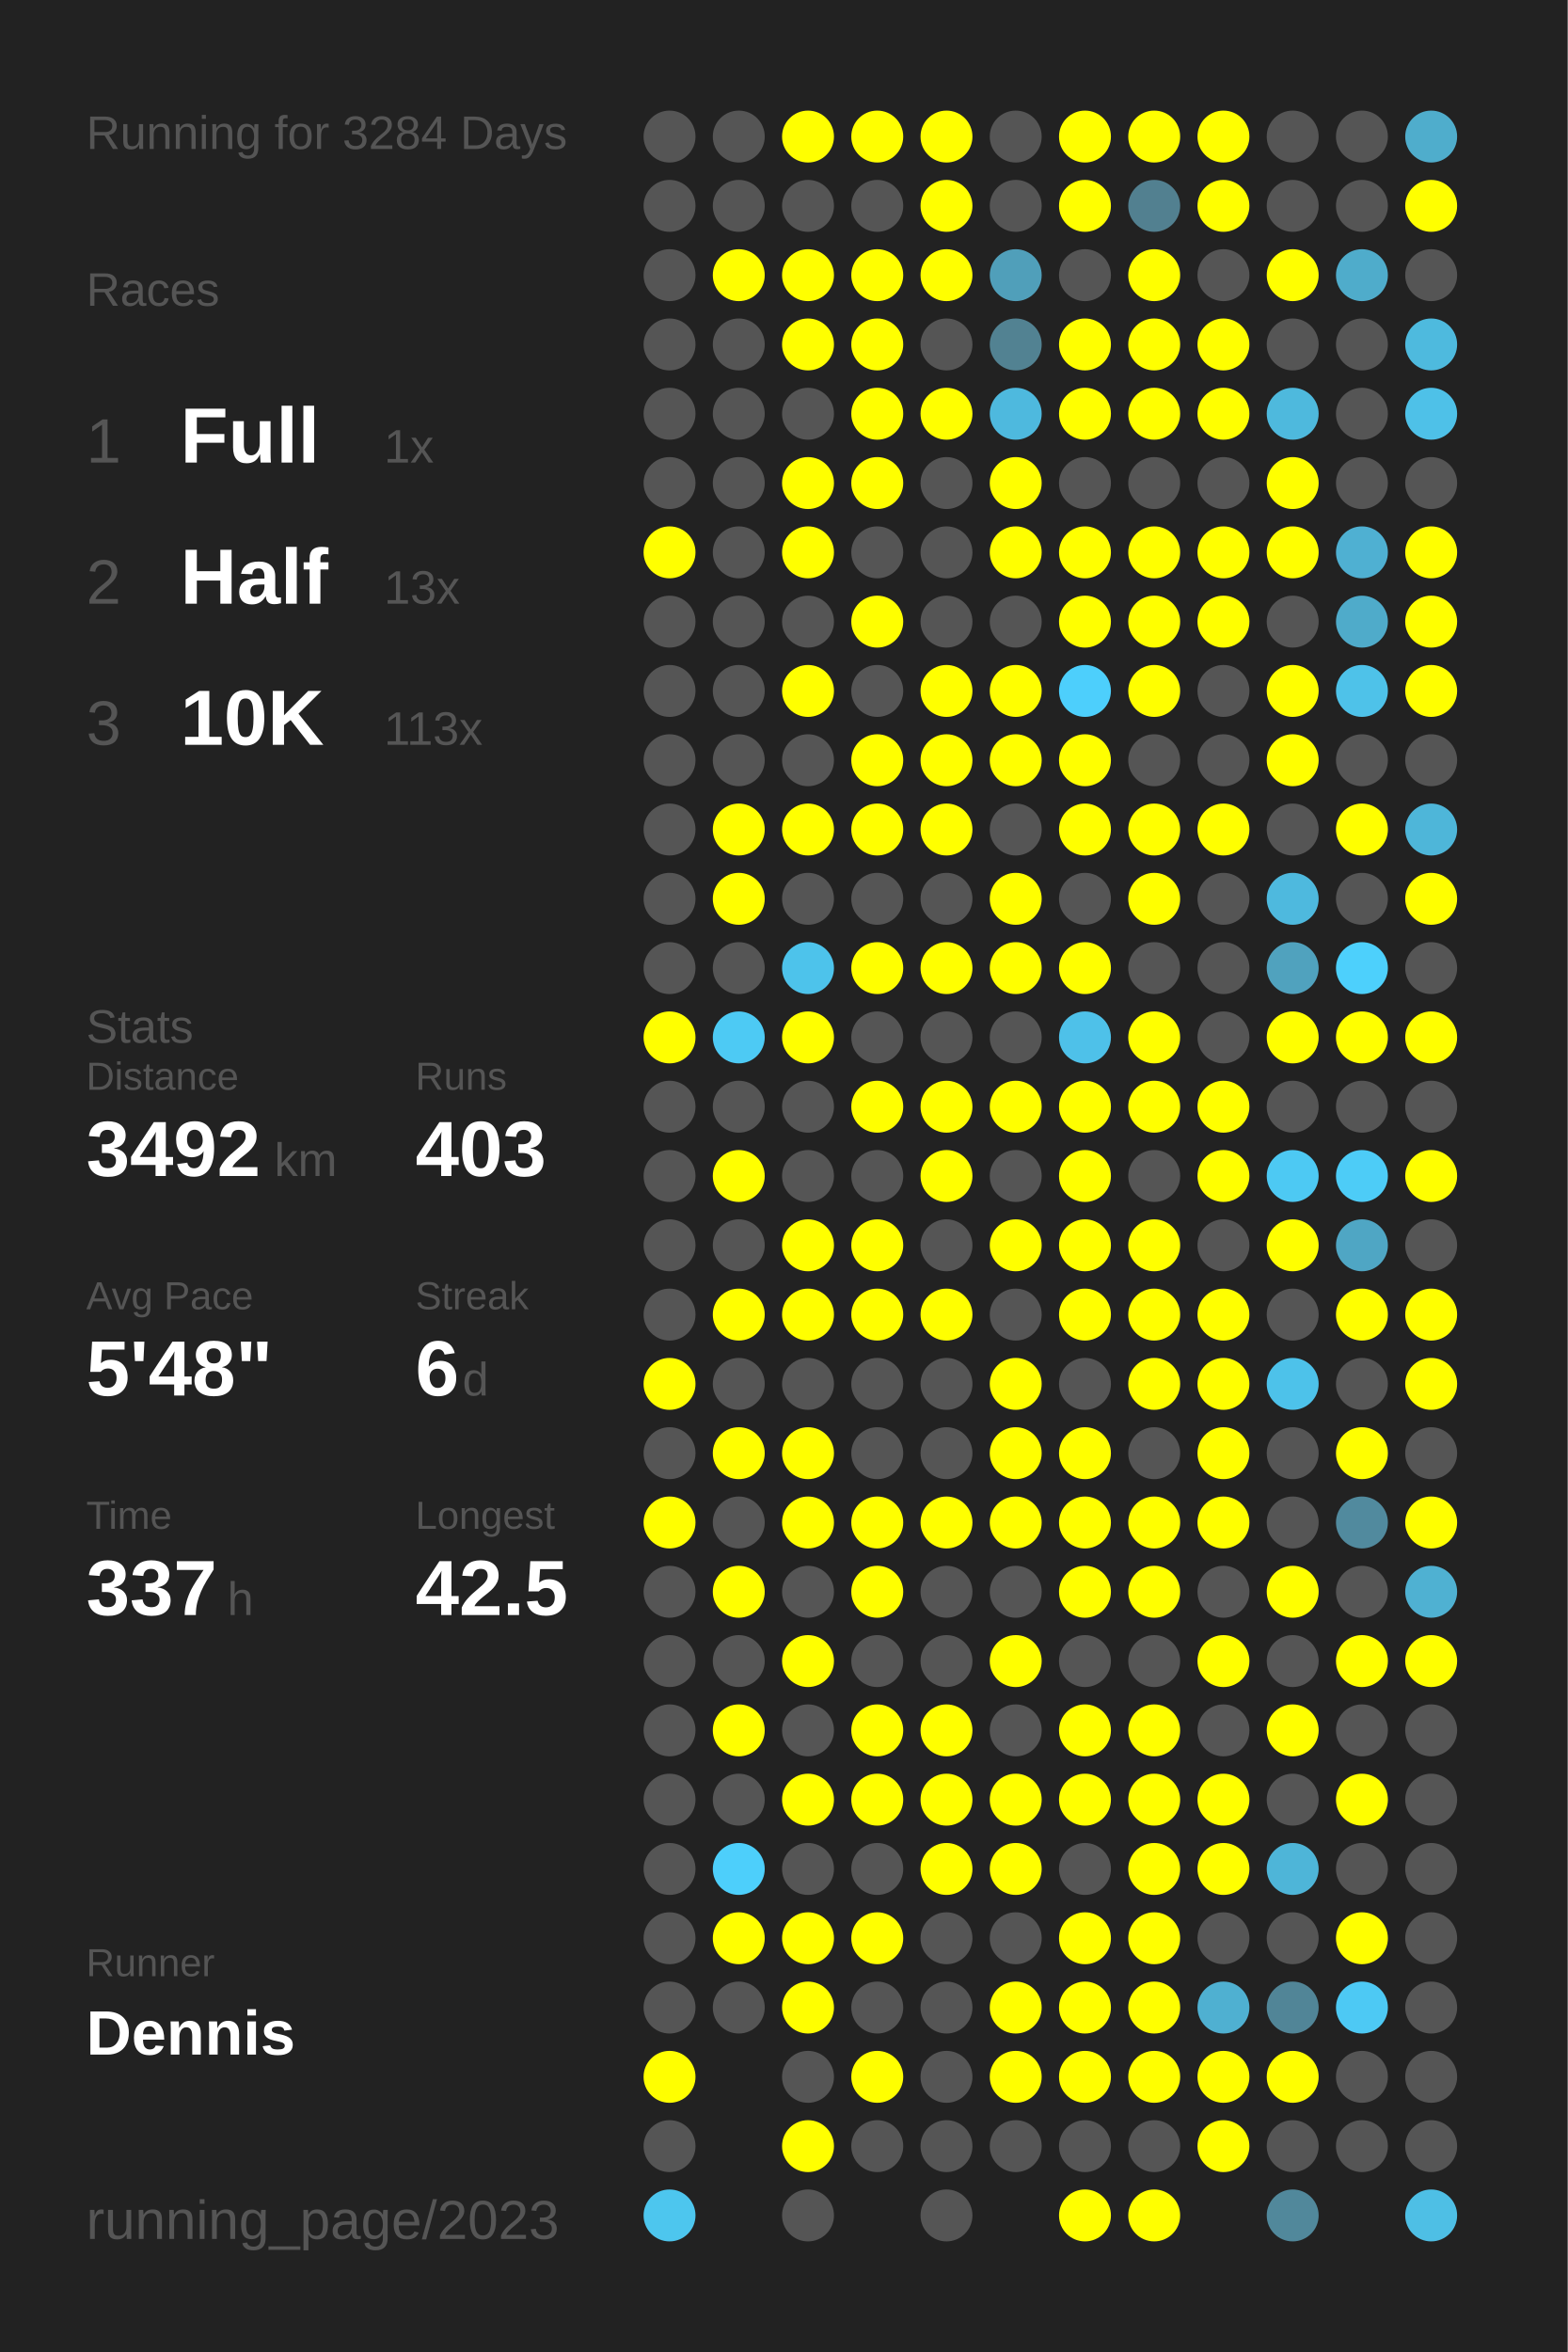
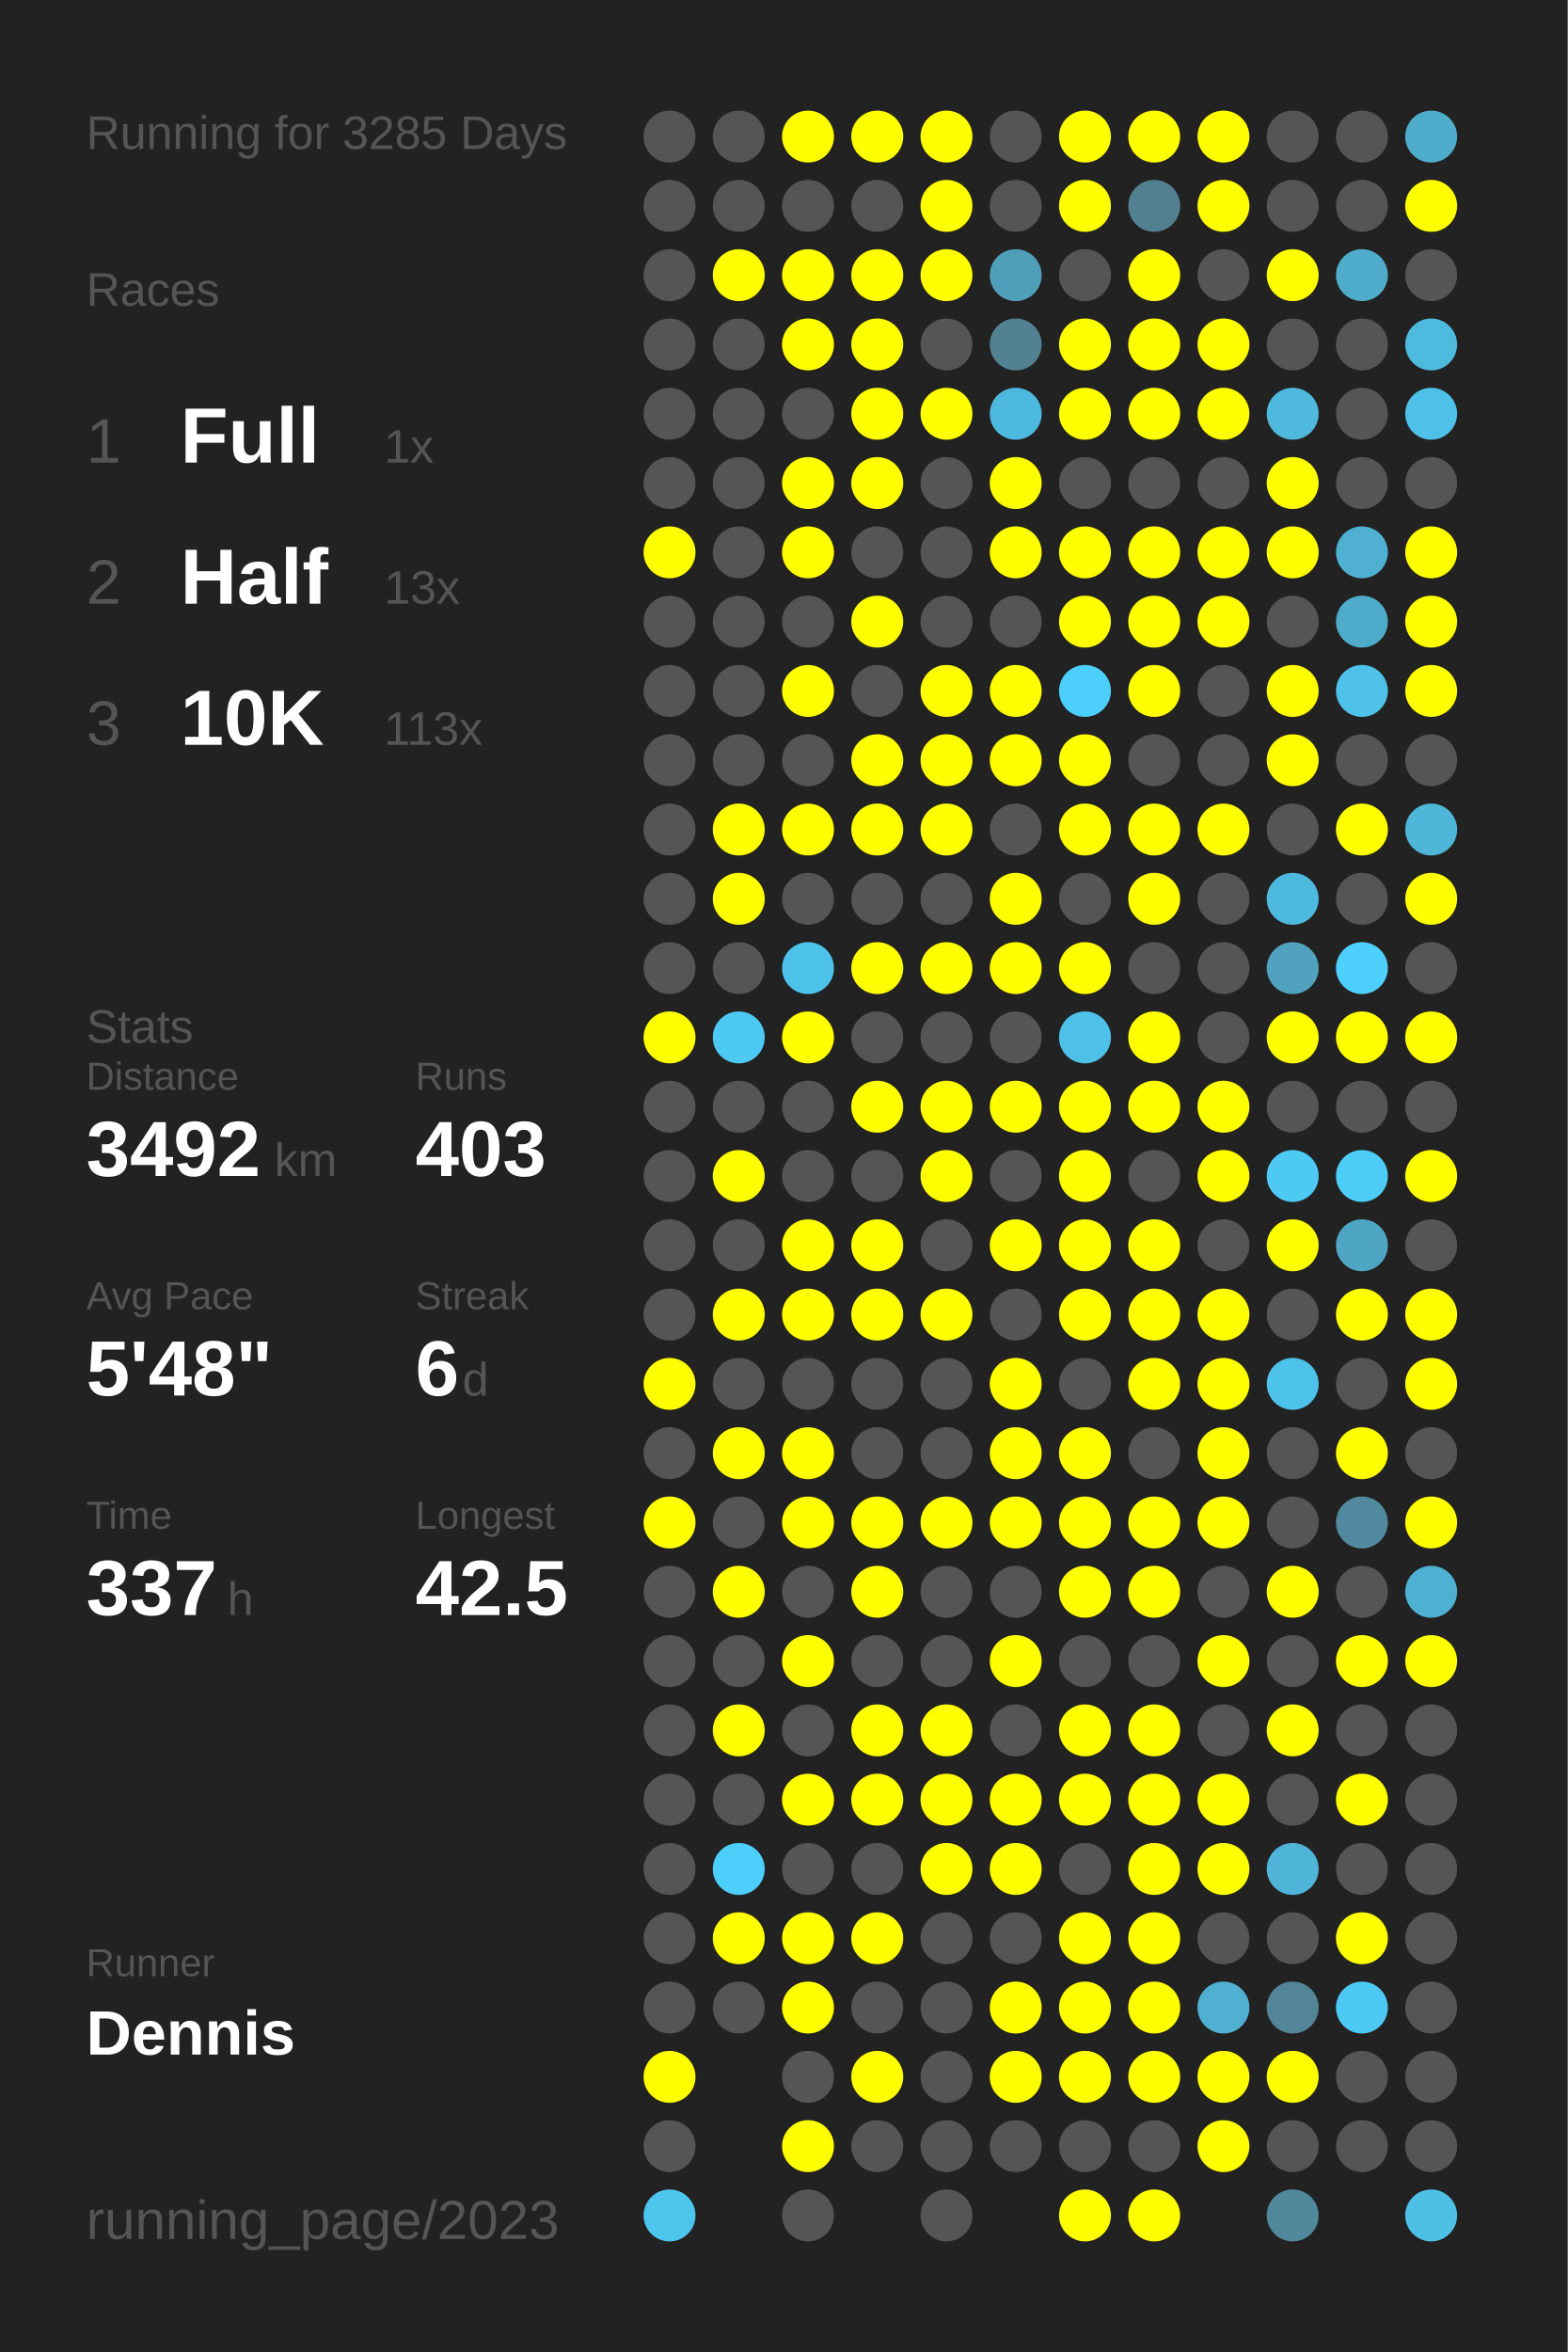
<svg xmlns="http://www.w3.org/2000/svg" baseProfile="full" height="300mm" version="1.1" viewBox="0,0,200,300" width="200mm">
  <defs />
  <rect fill="#222222" height="300" width="200" x="0" y="0" />
-   <text fill="#555555" style="font-size:6px; font-family:Arial;" x="11" y="19">Running for 3284 Days</text>
+   <text fill="#555555" style="font-size:6px; font-family:Arial;" x="11" y="19">Running for 3285 Days</text>
  <text fill="#555555" style="font-size:6px; font-family:Arial;" x="11" y="39">Races</text>
  <text fill="#555555" style="font-size:8px; font-family:Arial;" x="11" y="59">1</text>
  <text fill="#FFFFFF" style="font-size:10px; font-family:Arial; font-weight:bold;" x="23" y="59">Full</text>
  <text fill="#555555" style="font-size:6px; font-family:Arial;" x="49" y="59">1x</text>
  <text fill="#555555" style="font-size:8px; font-family:Arial;" x="11" y="77">2</text>
  <text fill="#FFFFFF" style="font-size:10px; font-family:Arial; font-weight:bold;" x="23" y="77">Half</text>
  <text fill="#555555" style="font-size:6px; font-family:Arial;" x="49" y="77">13x</text>
  <text fill="#555555" style="font-size:8px; font-family:Arial;" x="11" y="95">3</text>
  <text fill="#FFFFFF" style="font-size:10px; font-family:Arial; font-weight:bold;" x="23" y="95">10K</text>
  <text fill="#555555" style="font-size:6px; font-family:Arial;" x="49" y="95">113x</text>
  <text fill="#555555" style="font-size:6px; font-family:Arial;" x="11" y="133">Stats</text>
  <text fill="#555555" style="font-size:5px; font-family:Arial;" x="11" y="139">Distance</text>
  <text fill="#FFFFFF" style="font-size:10px; font-family:Arial; font-weight:bold;" x="11" y="150">3492</text>
  <text fill="#555555" style="font-size:6px; font-family:Arial;" x="35" y="150">km</text>
  <text fill="#555555" style="font-size:5px; font-family:Arial;" x="53" y="139">Runs</text>
  <text fill="#FFFFFF" style="font-size:10px; font-family:Arial; font-weight:bold;" x="53" y="150">403</text>
  <text fill="#555555" style="font-size:5px; font-family:Arial;" x="11" y="167">Avg Pace</text>
  <text fill="#FFFFFF" style="font-size:10px; font-family:Arial; font-weight:bold;" x="11" y="178">5'48"</text>
  <text fill="#555555" style="font-size:5px; font-family:Arial;" x="53" y="167">Streak</text>
  <text fill="#FFFFFF" style="font-size:10px; font-family:Arial; font-weight:bold;" x="53" y="178">6</text>
  <text fill="#555555" style="font-size:6px; font-family:Arial;" x="59" y="178">d</text>
  <text fill="#555555" style="font-size:5px; font-family:Arial;" x="11" y="195">Time</text>
  <text fill="#FFFFFF" style="font-size:10px; font-family:Arial; font-weight:bold;" x="11" y="206">337</text>
  <text fill="#555555" style="font-size:6px; font-family:Arial;" x="29" y="206">h</text>
  <text fill="#555555" style="font-size:5px; font-family:Arial;" x="53" y="195">Longest</text>
  <text fill="#FFFFFF" style="font-size:10px; font-family:Arial; font-weight:bold;" x="53" y="206">42.5</text>
  <text fill="#555555" style="font-size:5px; font-family:Arial;" x="11" y="252.065">Runner</text>
  <text fill="#FFFFFF" style="font-size:8px; font-family:Arial; font-weight:bold;" x="11" y="262.065">Dennis</text>
  <text fill="#555555" style="font-size:7px; font-family:Arial;" x="11" y="285.581">running_page/2023</text>
  <circle cx="85.417" cy="17.419" fill="#555555" r="3.312" />
  <circle cx="85.417" cy="26.258" fill="#555555" r="3.312" />
  <circle cx="85.417" cy="35.097" fill="#555555" r="3.312" />
  <circle cx="85.417" cy="43.935" fill="#555555" r="3.312" />
  <circle cx="85.417" cy="52.774" fill="#555555" r="3.312" />
  <circle cx="85.417" cy="61.613" fill="#555555" r="3.312" />
  <circle cx="85.417" cy="70.452" fill="#FFFF00" r="3.312" />
  <circle cx="85.417" cy="79.29" fill="#555555" r="3.312" />
  <circle cx="85.417" cy="88.129" fill="#555555" r="3.312" />
  <circle cx="85.417" cy="96.968" fill="#555555" r="3.312" />
  <circle cx="85.417" cy="105.806" fill="#555555" r="3.312" />
  <circle cx="85.417" cy="114.645" fill="#555555" r="3.312" />
  <circle cx="85.417" cy="123.484" fill="#555555" r="3.312" />
  <circle cx="85.417" cy="132.323" fill="#FFFF00" r="3.312" />
  <circle cx="85.417" cy="141.161" fill="#555555" r="3.312" />
  <circle cx="85.417" cy="150" fill="#555555" r="3.312" />
  <circle cx="85.417" cy="158.839" fill="#555555" r="3.312" />
  <circle cx="85.417" cy="167.677" fill="#555555" r="3.312" />
  <circle cx="85.417" cy="176.516" fill="#FFFF00" r="3.312" />
  <circle cx="85.417" cy="185.355" fill="#555555" r="3.312" />
  <circle cx="85.417" cy="194.194" fill="#FFFF00" r="3.312" />
  <circle cx="85.417" cy="203.032" fill="#555555" r="3.312" />
  <circle cx="85.417" cy="211.871" fill="#555555" r="3.312" />
  <circle cx="85.417" cy="220.71" fill="#555555" r="3.312" />
  <circle cx="85.417" cy="229.548" fill="#555555" r="3.312" />
  <circle cx="85.417" cy="238.387" fill="#555555" r="3.312" />
  <circle cx="85.417" cy="247.226" fill="#555555" r="3.312" />
  <circle cx="85.417" cy="256.065" fill="#555555" r="3.312" />
  <circle cx="85.417" cy="264.903" fill="#FFFF00" r="3.312" />
  <circle cx="85.417" cy="273.742" fill="#555555" r="3.312" />
  <circle cx="85.417" cy="282.581" fill="#4dc6ee" r="3.312" />
  <circle cx="94.25" cy="17.419" fill="#555555" r="3.312" />
  <circle cx="94.25" cy="26.258" fill="#555555" r="3.312" />
  <circle cx="94.25" cy="35.097" fill="#FFFF00" r="3.312" />
  <circle cx="94.25" cy="43.935" fill="#555555" r="3.312" />
  <circle cx="94.25" cy="52.774" fill="#555555" r="3.312" />
  <circle cx="94.25" cy="61.613" fill="#555555" r="3.312" />
  <circle cx="94.25" cy="70.452" fill="#555555" r="3.312" />
  <circle cx="94.25" cy="79.29" fill="#555555" r="3.312" />
  <circle cx="94.25" cy="88.129" fill="#555555" r="3.312" />
  <circle cx="94.25" cy="96.968" fill="#555555" r="3.312" />
  <circle cx="94.25" cy="105.806" fill="#FFFF00" r="3.312" />
  <circle cx="94.25" cy="114.645" fill="#FFFF00" r="3.312" />
  <circle cx="94.25" cy="123.484" fill="#555555" r="3.312" />
  <circle cx="94.25" cy="132.323" fill="#4dcaf4" r="3.312" />
  <circle cx="94.25" cy="141.161" fill="#555555" r="3.312" />
  <circle cx="94.25" cy="150" fill="#FFFF00" r="3.312" />
  <circle cx="94.25" cy="158.839" fill="#555555" r="3.312" />
  <circle cx="94.25" cy="167.677" fill="#FFFF00" r="3.312" />
  <circle cx="94.25" cy="176.516" fill="#555555" r="3.312" />
  <circle cx="94.25" cy="185.355" fill="#FFFF00" r="3.312" />
  <circle cx="94.25" cy="194.194" fill="#555555" r="3.312" />
  <circle cx="94.25" cy="203.032" fill="#FFFF00" r="3.312" />
  <circle cx="94.25" cy="211.871" fill="#555555" r="3.312" />
  <circle cx="94.25" cy="220.71" fill="#FFFF00" r="3.312" />
  <circle cx="94.25" cy="229.548" fill="#555555" r="3.312" />
  <circle cx="94.25" cy="238.387" fill="#4dcffb" r="3.312" />
  <circle cx="94.25" cy="247.226" fill="#FFFF00" r="3.312" />
  <circle cx="94.25" cy="256.065" fill="#555555" r="3.312" />
  <circle cx="103.083" cy="17.419" fill="#FFFF00" r="3.312" />
  <circle cx="103.083" cy="26.258" fill="#555555" r="3.312" />
  <circle cx="103.083" cy="35.097" fill="#FFFF00" r="3.312" />
  <circle cx="103.083" cy="43.935" fill="#FFFF00" r="3.312" />
  <circle cx="103.083" cy="52.774" fill="#555555" r="3.312" />
  <circle cx="103.083" cy="61.613" fill="#FFFF00" r="3.312" />
  <circle cx="103.083" cy="70.452" fill="#FFFF00" r="3.312" />
  <circle cx="103.083" cy="79.29" fill="#555555" r="3.312" />
  <circle cx="103.083" cy="88.129" fill="#FFFF00" r="3.312" />
  <circle cx="103.083" cy="96.968" fill="#555555" r="3.312" />
  <circle cx="103.083" cy="105.806" fill="#FFFF00" r="3.312" />
  <circle cx="103.083" cy="114.645" fill="#555555" r="3.312" />
  <circle cx="103.083" cy="123.484" fill="#4dc3eb" r="3.312" />
  <circle cx="103.083" cy="132.323" fill="#FFFF00" r="3.312" />
  <circle cx="103.083" cy="141.161" fill="#555555" r="3.312" />
  <circle cx="103.083" cy="150" fill="#555555" r="3.312" />
  <circle cx="103.083" cy="158.839" fill="#FFFF00" r="3.312" />
  <circle cx="103.083" cy="167.677" fill="#FFFF00" r="3.312" />
  <circle cx="103.083" cy="176.516" fill="#555555" r="3.312" />
  <circle cx="103.083" cy="185.355" fill="#FFFF00" r="3.312" />
  <circle cx="103.083" cy="194.194" fill="#FFFF00" r="3.312" />
  <circle cx="103.083" cy="203.032" fill="#555555" r="3.312" />
  <circle cx="103.083" cy="211.871" fill="#FFFF00" r="3.312" />
  <circle cx="103.083" cy="220.71" fill="#555555" r="3.312" />
  <circle cx="103.083" cy="229.548" fill="#FFFF00" r="3.312" />
  <circle cx="103.083" cy="238.387" fill="#555555" r="3.312" />
  <circle cx="103.083" cy="247.226" fill="#FFFF00" r="3.312" />
  <circle cx="103.083" cy="256.065" fill="#FFFF00" r="3.312" />
  <circle cx="103.083" cy="264.903" fill="#555555" r="3.312" />
  <circle cx="103.083" cy="273.742" fill="#FFFF00" r="3.312" />
  <circle cx="103.083" cy="282.581" fill="#555555" r="3.312" />
  <circle cx="111.917" cy="17.419" fill="#FFFF00" r="3.312" />
  <circle cx="111.917" cy="26.258" fill="#555555" r="3.312" />
  <circle cx="111.917" cy="35.097" fill="#FFFF00" r="3.312" />
  <circle cx="111.917" cy="43.935" fill="#FFFF00" r="3.312" />
  <circle cx="111.917" cy="52.774" fill="#FFFF00" r="3.312" />
  <circle cx="111.917" cy="61.613" fill="#FFFF00" r="3.312" />
  <circle cx="111.917" cy="70.452" fill="#555555" r="3.312" />
  <circle cx="111.917" cy="79.29" fill="#FFFF00" r="3.312" />
  <circle cx="111.917" cy="88.129" fill="#555555" r="3.312" />
  <circle cx="111.917" cy="96.968" fill="#FFFF00" r="3.312" />
  <circle cx="111.917" cy="105.806" fill="#FFFF00" r="3.312" />
  <circle cx="111.917" cy="114.645" fill="#555555" r="3.312" />
  <circle cx="111.917" cy="123.484" fill="#FFFF00" r="3.312" />
  <circle cx="111.917" cy="132.323" fill="#555555" r="3.312" />
  <circle cx="111.917" cy="141.161" fill="#FFFF00" r="3.312" />
  <circle cx="111.917" cy="150" fill="#555555" r="3.312" />
  <circle cx="111.917" cy="158.839" fill="#FFFF00" r="3.312" />
  <circle cx="111.917" cy="167.677" fill="#FFFF00" r="3.312" />
  <circle cx="111.917" cy="176.516" fill="#555555" r="3.312" />
  <circle cx="111.917" cy="185.355" fill="#555555" r="3.312" />
  <circle cx="111.917" cy="194.194" fill="#FFFF00" r="3.312" />
  <circle cx="111.917" cy="203.032" fill="#FFFF00" r="3.312" />
  <circle cx="111.917" cy="211.871" fill="#555555" r="3.312" />
  <circle cx="111.917" cy="220.71" fill="#FFFF00" r="3.312" />
  <circle cx="111.917" cy="229.548" fill="#FFFF00" r="3.312" />
  <circle cx="111.917" cy="238.387" fill="#555555" r="3.312" />
  <circle cx="111.917" cy="247.226" fill="#FFFF00" r="3.312" />
  <circle cx="111.917" cy="256.065" fill="#555555" r="3.312" />
  <circle cx="111.917" cy="264.903" fill="#FFFF00" r="3.312" />
  <circle cx="111.917" cy="273.742" fill="#555555" r="3.312" />
  <circle cx="120.75" cy="17.419" fill="#FFFF00" r="3.312" />
  <circle cx="120.75" cy="26.258" fill="#FFFF00" r="3.312" />
  <circle cx="120.75" cy="35.097" fill="#FFFF00" r="3.312" />
  <circle cx="120.75" cy="43.935" fill="#555555" r="3.312" />
  <circle cx="120.75" cy="52.774" fill="#FFFF00" r="3.312" />
  <circle cx="120.75" cy="61.613" fill="#555555" r="3.312" />
  <circle cx="120.75" cy="70.452" fill="#555555" r="3.312" />
  <circle cx="120.75" cy="79.29" fill="#555555" r="3.312" />
  <circle cx="120.75" cy="88.129" fill="#FFFF00" r="3.312" />
  <circle cx="120.75" cy="96.968" fill="#FFFF00" r="3.312" />
  <circle cx="120.75" cy="105.806" fill="#FFFF00" r="3.312" />
  <circle cx="120.75" cy="114.645" fill="#555555" r="3.312" />
  <circle cx="120.75" cy="123.484" fill="#FFFF00" r="3.312" />
  <circle cx="120.75" cy="132.323" fill="#555555" r="3.312" />
  <circle cx="120.75" cy="141.161" fill="#FFFF00" r="3.312" />
  <circle cx="120.75" cy="150" fill="#FFFF00" r="3.312" />
  <circle cx="120.75" cy="158.839" fill="#555555" r="3.312" />
  <circle cx="120.75" cy="167.677" fill="#FFFF00" r="3.312" />
  <circle cx="120.75" cy="176.516" fill="#555555" r="3.312" />
  <circle cx="120.75" cy="185.355" fill="#555555" r="3.312" />
  <circle cx="120.75" cy="194.194" fill="#FFFF00" r="3.312" />
  <circle cx="120.75" cy="203.032" fill="#555555" r="3.312" />
  <circle cx="120.75" cy="211.871" fill="#555555" r="3.312" />
  <circle cx="120.75" cy="220.71" fill="#FFFF00" r="3.312" />
  <circle cx="120.75" cy="229.548" fill="#FFFF00" r="3.312" />
  <circle cx="120.75" cy="238.387" fill="#FFFF00" r="3.312" />
  <circle cx="120.75" cy="247.226" fill="#555555" r="3.312" />
  <circle cx="120.75" cy="256.065" fill="#555555" r="3.312" />
  <circle cx="120.75" cy="264.903" fill="#555555" r="3.312" />
  <circle cx="120.75" cy="273.742" fill="#555555" r="3.312" />
  <circle cx="120.75" cy="282.581" fill="#555555" r="3.312" />
  <circle cx="129.583" cy="17.419" fill="#555555" r="3.312" />
  <circle cx="129.583" cy="26.258" fill="#555555" r="3.312" />
  <circle cx="129.583" cy="35.097" fill="#509fba" r="3.312" />
  <circle cx="129.583" cy="43.935" fill="#528292" r="3.312" />
  <circle cx="129.583" cy="52.774" fill="#4eb9de" r="3.312" />
  <circle cx="129.583" cy="61.613" fill="#FFFF00" r="3.312" />
  <circle cx="129.583" cy="70.452" fill="#FFFF00" r="3.312" />
  <circle cx="129.583" cy="79.29" fill="#555555" r="3.312" />
  <circle cx="129.583" cy="88.129" fill="#FFFF00" r="3.312" />
  <circle cx="129.583" cy="96.968" fill="#FFFF00" r="3.312" />
  <circle cx="129.583" cy="105.806" fill="#555555" r="3.312" />
  <circle cx="129.583" cy="114.645" fill="#FFFF00" r="3.312" />
  <circle cx="129.583" cy="123.484" fill="#FFFF00" r="3.312" />
  <circle cx="129.583" cy="132.323" fill="#555555" r="3.312" />
  <circle cx="129.583" cy="141.161" fill="#FFFF00" r="3.312" />
  <circle cx="129.583" cy="150" fill="#555555" r="3.312" />
  <circle cx="129.583" cy="158.839" fill="#FFFF00" r="3.312" />
  <circle cx="129.583" cy="167.677" fill="#555555" r="3.312" />
  <circle cx="129.583" cy="176.516" fill="#FFFF00" r="3.312" />
  <circle cx="129.583" cy="185.355" fill="#FFFF00" r="3.312" />
  <circle cx="129.583" cy="194.194" fill="#FFFF00" r="3.312" />
  <circle cx="129.583" cy="203.032" fill="#555555" r="3.312" />
  <circle cx="129.583" cy="211.871" fill="#FFFF00" r="3.312" />
  <circle cx="129.583" cy="220.71" fill="#555555" r="3.312" />
  <circle cx="129.583" cy="229.548" fill="#FFFF00" r="3.312" />
  <circle cx="129.583" cy="238.387" fill="#FFFF00" r="3.312" />
  <circle cx="129.583" cy="247.226" fill="#555555" r="3.312" />
  <circle cx="129.583" cy="256.065" fill="#FFFF00" r="3.312" />
  <circle cx="129.583" cy="264.903" fill="#FFFF00" r="3.312" />
  <circle cx="129.583" cy="273.742" fill="#555555" r="3.312" />
  <circle cx="138.417" cy="17.419" fill="#FFFF00" r="3.312" />
  <circle cx="138.417" cy="26.258" fill="#FFFF00" r="3.312" />
  <circle cx="138.417" cy="35.097" fill="#555555" r="3.312" />
  <circle cx="138.417" cy="43.935" fill="#FFFF00" r="3.312" />
  <circle cx="138.417" cy="52.774" fill="#FFFF00" r="3.312" />
  <circle cx="138.417" cy="61.613" fill="#555555" r="3.312" />
  <circle cx="138.417" cy="70.452" fill="#FFFF00" r="3.312" />
  <circle cx="138.417" cy="79.29" fill="#FFFF00" r="3.312" />
  <circle cx="138.417" cy="88.129" fill="#4dcffc" r="3.312" />
  <circle cx="138.417" cy="96.968" fill="#FFFF00" r="3.312" />
  <circle cx="138.417" cy="105.806" fill="#FFFF00" r="3.312" />
  <circle cx="138.417" cy="114.645" fill="#555555" r="3.312" />
  <circle cx="138.417" cy="123.484" fill="#FFFF00" r="3.312" />
  <circle cx="138.417" cy="132.323" fill="#4ec1e9" r="3.312" />
  <circle cx="138.417" cy="141.161" fill="#FFFF00" r="3.312" />
  <circle cx="138.417" cy="150" fill="#FFFF00" r="3.312" />
  <circle cx="138.417" cy="158.839" fill="#FFFF00" r="3.312" />
  <circle cx="138.417" cy="167.677" fill="#FFFF00" r="3.312" />
  <circle cx="138.417" cy="176.516" fill="#555555" r="3.312" />
  <circle cx="138.417" cy="185.355" fill="#FFFF00" r="3.312" />
  <circle cx="138.417" cy="194.194" fill="#FFFF00" r="3.312" />
  <circle cx="138.417" cy="203.032" fill="#FFFF00" r="3.312" />
  <circle cx="138.417" cy="211.871" fill="#555555" r="3.312" />
  <circle cx="138.417" cy="220.71" fill="#FFFF00" r="3.312" />
  <circle cx="138.417" cy="229.548" fill="#FFFF00" r="3.312" />
  <circle cx="138.417" cy="238.387" fill="#555555" r="3.312" />
  <circle cx="138.417" cy="247.226" fill="#FFFF00" r="3.312" />
  <circle cx="138.417" cy="256.065" fill="#FFFF00" r="3.312" />
  <circle cx="138.417" cy="264.903" fill="#FFFF00" r="3.312" />
  <circle cx="138.417" cy="273.742" fill="#555555" r="3.312" />
  <circle cx="138.417" cy="282.581" fill="#FFFF00" r="3.312" />
  <circle cx="147.25" cy="17.419" fill="#FFFF00" r="3.312" />
  <circle cx="147.25" cy="26.258" fill="#528090" r="3.312" />
  <circle cx="147.25" cy="35.097" fill="#FFFF00" r="3.312" />
  <circle cx="147.25" cy="43.935" fill="#FFFF00" r="3.312" />
  <circle cx="147.25" cy="52.774" fill="#FFFF00" r="3.312" />
  <circle cx="147.25" cy="61.613" fill="#555555" r="3.312" />
  <circle cx="147.25" cy="70.452" fill="#FFFF00" r="3.312" />
  <circle cx="147.25" cy="79.29" fill="#FFFF00" r="3.312" />
  <circle cx="147.25" cy="88.129" fill="#FFFF00" r="3.312" />
  <circle cx="147.25" cy="96.968" fill="#555555" r="3.312" />
  <circle cx="147.25" cy="105.806" fill="#FFFF00" r="3.312" />
  <circle cx="147.25" cy="114.645" fill="#FFFF00" r="3.312" />
  <circle cx="147.25" cy="123.484" fill="#555555" r="3.312" />
  <circle cx="147.25" cy="132.323" fill="#FFFF00" r="3.312" />
  <circle cx="147.25" cy="141.161" fill="#FFFF00" r="3.312" />
  <circle cx="147.25" cy="150" fill="#555555" r="3.312" />
  <circle cx="147.25" cy="158.839" fill="#FFFF00" r="3.312" />
  <circle cx="147.25" cy="167.677" fill="#FFFF00" r="3.312" />
  <circle cx="147.25" cy="176.516" fill="#FFFF00" r="3.312" />
  <circle cx="147.25" cy="185.355" fill="#555555" r="3.312" />
  <circle cx="147.25" cy="194.194" fill="#FFFF00" r="3.312" />
  <circle cx="147.25" cy="203.032" fill="#FFFF00" r="3.312" />
  <circle cx="147.25" cy="211.871" fill="#555555" r="3.312" />
  <circle cx="147.25" cy="220.71" fill="#FFFF00" r="3.312" />
  <circle cx="147.25" cy="229.548" fill="#FFFF00" r="3.312" />
  <circle cx="147.25" cy="238.387" fill="#FFFF00" r="3.312" />
  <circle cx="147.25" cy="247.226" fill="#FFFF00" r="3.312" />
  <circle cx="147.25" cy="256.065" fill="#FFFF00" r="3.312" />
  <circle cx="147.25" cy="264.903" fill="#FFFF00" r="3.312" />
  <circle cx="147.25" cy="273.742" fill="#555555" r="3.312" />
  <circle cx="147.25" cy="282.581" fill="#FFFF00" r="3.312" />
  <circle cx="156.083" cy="17.419" fill="#FFFF00" r="3.312" />
  <circle cx="156.083" cy="26.258" fill="#FFFF00" r="3.312" />
  <circle cx="156.083" cy="35.097" fill="#555555" r="3.312" />
  <circle cx="156.083" cy="43.935" fill="#FFFF00" r="3.312" />
  <circle cx="156.083" cy="52.774" fill="#FFFF00" r="3.312" />
  <circle cx="156.083" cy="61.613" fill="#555555" r="3.312" />
  <circle cx="156.083" cy="70.452" fill="#FFFF00" r="3.312" />
  <circle cx="156.083" cy="79.29" fill="#FFFF00" r="3.312" />
  <circle cx="156.083" cy="88.129" fill="#555555" r="3.312" />
  <circle cx="156.083" cy="96.968" fill="#555555" r="3.312" />
  <circle cx="156.083" cy="105.806" fill="#FFFF00" r="3.312" />
  <circle cx="156.083" cy="114.645" fill="#555555" r="3.312" />
  <circle cx="156.083" cy="123.484" fill="#555555" r="3.312" />
  <circle cx="156.083" cy="132.323" fill="#555555" r="3.312" />
  <circle cx="156.083" cy="141.161" fill="#FFFF00" r="3.312" />
  <circle cx="156.083" cy="150" fill="#FFFF00" r="3.312" />
  <circle cx="156.083" cy="158.839" fill="#555555" r="3.312" />
  <circle cx="156.083" cy="167.677" fill="#FFFF00" r="3.312" />
  <circle cx="156.083" cy="176.516" fill="#FFFF00" r="3.312" />
  <circle cx="156.083" cy="185.355" fill="#FFFF00" r="3.312" />
  <circle cx="156.083" cy="194.194" fill="#FFFF00" r="3.312" />
  <circle cx="156.083" cy="203.032" fill="#555555" r="3.312" />
  <circle cx="156.083" cy="211.871" fill="#FFFF00" r="3.312" />
  <circle cx="156.083" cy="220.71" fill="#555555" r="3.312" />
  <circle cx="156.083" cy="229.548" fill="#FFFF00" r="3.312" />
  <circle cx="156.083" cy="238.387" fill="#FFFF00" r="3.312" />
  <circle cx="156.083" cy="247.226" fill="#555555" r="3.312" />
  <circle cx="156.083" cy="256.065" fill="#4fb0d1" r="3.312" />
  <circle cx="156.083" cy="264.903" fill="#FFFF00" r="3.312" />
  <circle cx="156.083" cy="273.742" fill="#FFFF00" r="3.312" />
  <circle cx="164.917" cy="17.419" fill="#555555" r="3.312" />
  <circle cx="164.917" cy="26.258" fill="#555555" r="3.312" />
  <circle cx="164.917" cy="35.097" fill="#FFFF00" r="3.312" />
  <circle cx="164.917" cy="43.935" fill="#555555" r="3.312" />
  <circle cx="164.917" cy="52.774" fill="#4eb9dd" r="3.312" />
  <circle cx="164.917" cy="61.613" fill="#FFFF00" r="3.312" />
  <circle cx="164.917" cy="70.452" fill="#FFFF00" r="3.312" />
  <circle cx="164.917" cy="79.29" fill="#555555" r="3.312" />
  <circle cx="164.917" cy="88.129" fill="#FFFF00" r="3.312" />
  <circle cx="164.917" cy="96.968" fill="#FFFF00" r="3.312" />
  <circle cx="164.917" cy="105.806" fill="#555555" r="3.312" />
  <circle cx="164.917" cy="114.645" fill="#4eb9de" r="3.312" />
  <circle cx="164.917" cy="123.484" fill="#50a2be" r="3.312" />
  <circle cx="164.917" cy="132.323" fill="#FFFF00" r="3.312" />
  <circle cx="164.917" cy="141.161" fill="#555555" r="3.312" />
  <circle cx="164.917" cy="150" fill="#4dc9f3" r="3.312" />
  <circle cx="164.917" cy="158.839" fill="#FFFF00" r="3.312" />
  <circle cx="164.917" cy="167.677" fill="#555555" r="3.312" />
  <circle cx="164.917" cy="176.516" fill="#4dc2ea" r="3.312" />
  <circle cx="164.917" cy="185.355" fill="#555555" r="3.312" />
  <circle cx="164.917" cy="194.194" fill="#555555" r="3.312" />
  <circle cx="164.917" cy="203.032" fill="#FFFF00" r="3.312" />
  <circle cx="164.917" cy="211.871" fill="#555555" r="3.312" />
  <circle cx="164.917" cy="220.71" fill="#FFFF00" r="3.312" />
  <circle cx="164.917" cy="229.548" fill="#555555" r="3.312" />
  <circle cx="164.917" cy="238.387" fill="#4eb5d8" r="3.312" />
  <circle cx="164.917" cy="247.226" fill="#555555" r="3.312" />
  <circle cx="164.917" cy="256.065" fill="#518597" r="3.312" />
  <circle cx="164.917" cy="264.903" fill="#FFFF00" r="3.312" />
  <circle cx="164.917" cy="273.742" fill="#555555" r="3.312" />
  <circle cx="164.917" cy="282.581" fill="#51889b" r="3.312" />
  <circle cx="173.75" cy="17.419" fill="#555555" r="3.312" />
  <circle cx="173.75" cy="26.258" fill="#555555" r="3.312" />
  <circle cx="173.75" cy="35.097" fill="#4faccb" r="3.312" />
  <circle cx="173.75" cy="43.935" fill="#555555" r="3.312" />
  <circle cx="173.75" cy="52.774" fill="#555555" r="3.312" />
  <circle cx="173.75" cy="61.613" fill="#555555" r="3.312" />
  <circle cx="173.75" cy="70.452" fill="#4fb0d2" r="3.312" />
  <circle cx="173.75" cy="79.29" fill="#4fabca" r="3.312" />
  <circle cx="173.75" cy="88.129" fill="#4ec2e9" r="3.312" />
  <circle cx="173.75" cy="96.968" fill="#555555" r="3.312" />
  <circle cx="173.75" cy="105.806" fill="#FFFF00" r="3.312" />
  <circle cx="173.75" cy="114.645" fill="#555555" r="3.312" />
  <circle cx="173.75" cy="123.484" fill="#4dd0fc" r="3.312" />
  <circle cx="173.75" cy="132.323" fill="#FFFF00" r="3.312" />
  <circle cx="173.75" cy="141.161" fill="#555555" r="3.312" />
  <circle cx="173.75" cy="150" fill="#4dccf7" r="3.312" />
  <circle cx="173.75" cy="158.839" fill="#4fa6c4" r="3.312" />
  <circle cx="173.75" cy="167.677" fill="#FFFF00" r="3.312" />
  <circle cx="173.75" cy="176.516" fill="#555555" r="3.312" />
  <circle cx="173.75" cy="185.355" fill="#FFFF00" r="3.312" />
  <circle cx="173.75" cy="194.194" fill="#518a9e" r="3.312" />
  <circle cx="173.75" cy="203.032" fill="#555555" r="3.312" />
  <circle cx="173.75" cy="211.871" fill="#FFFF00" r="3.312" />
  <circle cx="173.75" cy="220.71" fill="#555555" r="3.312" />
  <circle cx="173.75" cy="229.548" fill="#FFFF00" r="3.312" />
  <circle cx="173.75" cy="238.387" fill="#555555" r="3.312" />
  <circle cx="173.75" cy="247.226" fill="#FFFF00" r="3.312" />
  <circle cx="173.75" cy="256.065" fill="#4dc9f4" r="3.312" />
  <circle cx="173.75" cy="264.903" fill="#555555" r="3.312" />
  <circle cx="173.75" cy="273.742" fill="#555555" r="3.312" />
  <circle cx="182.583" cy="17.419" fill="#4fadcc" r="3.312" />
  <circle cx="182.583" cy="26.258" fill="#FFFF00" r="3.312" />
  <circle cx="182.583" cy="35.097" fill="#555555" r="3.312" />
  <circle cx="182.583" cy="43.935" fill="#4ebade" r="3.312" />
  <circle cx="182.583" cy="52.774" fill="#4ec1e8" r="3.312" />
  <circle cx="182.583" cy="61.613" fill="#555555" r="3.312" />
  <circle cx="182.583" cy="70.452" fill="#FFFF00" r="3.312" />
  <circle cx="182.583" cy="79.29" fill="#FFFF00" r="3.312" />
  <circle cx="182.583" cy="88.129" fill="#FFFF00" r="3.312" />
  <circle cx="182.583" cy="96.968" fill="#555555" r="3.312" />
  <circle cx="182.583" cy="105.806" fill="#4eb6d9" r="3.312" />
  <circle cx="182.583" cy="114.645" fill="#FFFF00" r="3.312" />
  <circle cx="182.583" cy="123.484" fill="#555555" r="3.312" />
  <circle cx="182.583" cy="132.323" fill="#FFFF00" r="3.312" />
  <circle cx="182.583" cy="141.161" fill="#555555" r="3.312" />
  <circle cx="182.583" cy="150" fill="#FFFF00" r="3.312" />
  <circle cx="182.583" cy="158.839" fill="#555555" r="3.312" />
  <circle cx="182.583" cy="167.677" fill="#FFFF00" r="3.312" />
  <circle cx="182.583" cy="176.516" fill="#FFFF00" r="3.312" />
  <circle cx="182.583" cy="185.355" fill="#555555" r="3.312" />
  <circle cx="182.583" cy="194.194" fill="#FFFF00" r="3.312" />
  <circle cx="182.583" cy="203.032" fill="#4fb1d2" r="3.312" />
  <circle cx="182.583" cy="211.871" fill="#FFFF00" r="3.312" />
  <circle cx="182.583" cy="220.71" fill="#555555" r="3.312" />
  <circle cx="182.583" cy="229.548" fill="#555555" r="3.312" />
  <circle cx="182.583" cy="238.387" fill="#555555" r="3.312" />
  <circle cx="182.583" cy="247.226" fill="#555555" r="3.312" />
  <circle cx="182.583" cy="256.065" fill="#555555" r="3.312" />
  <circle cx="182.583" cy="264.903" fill="#555555" r="3.312" />
  <circle cx="182.583" cy="273.742" fill="#555555" r="3.312" />
  <circle cx="182.583" cy="282.581" fill="#4ebfe5" r="3.312" />
</svg>
